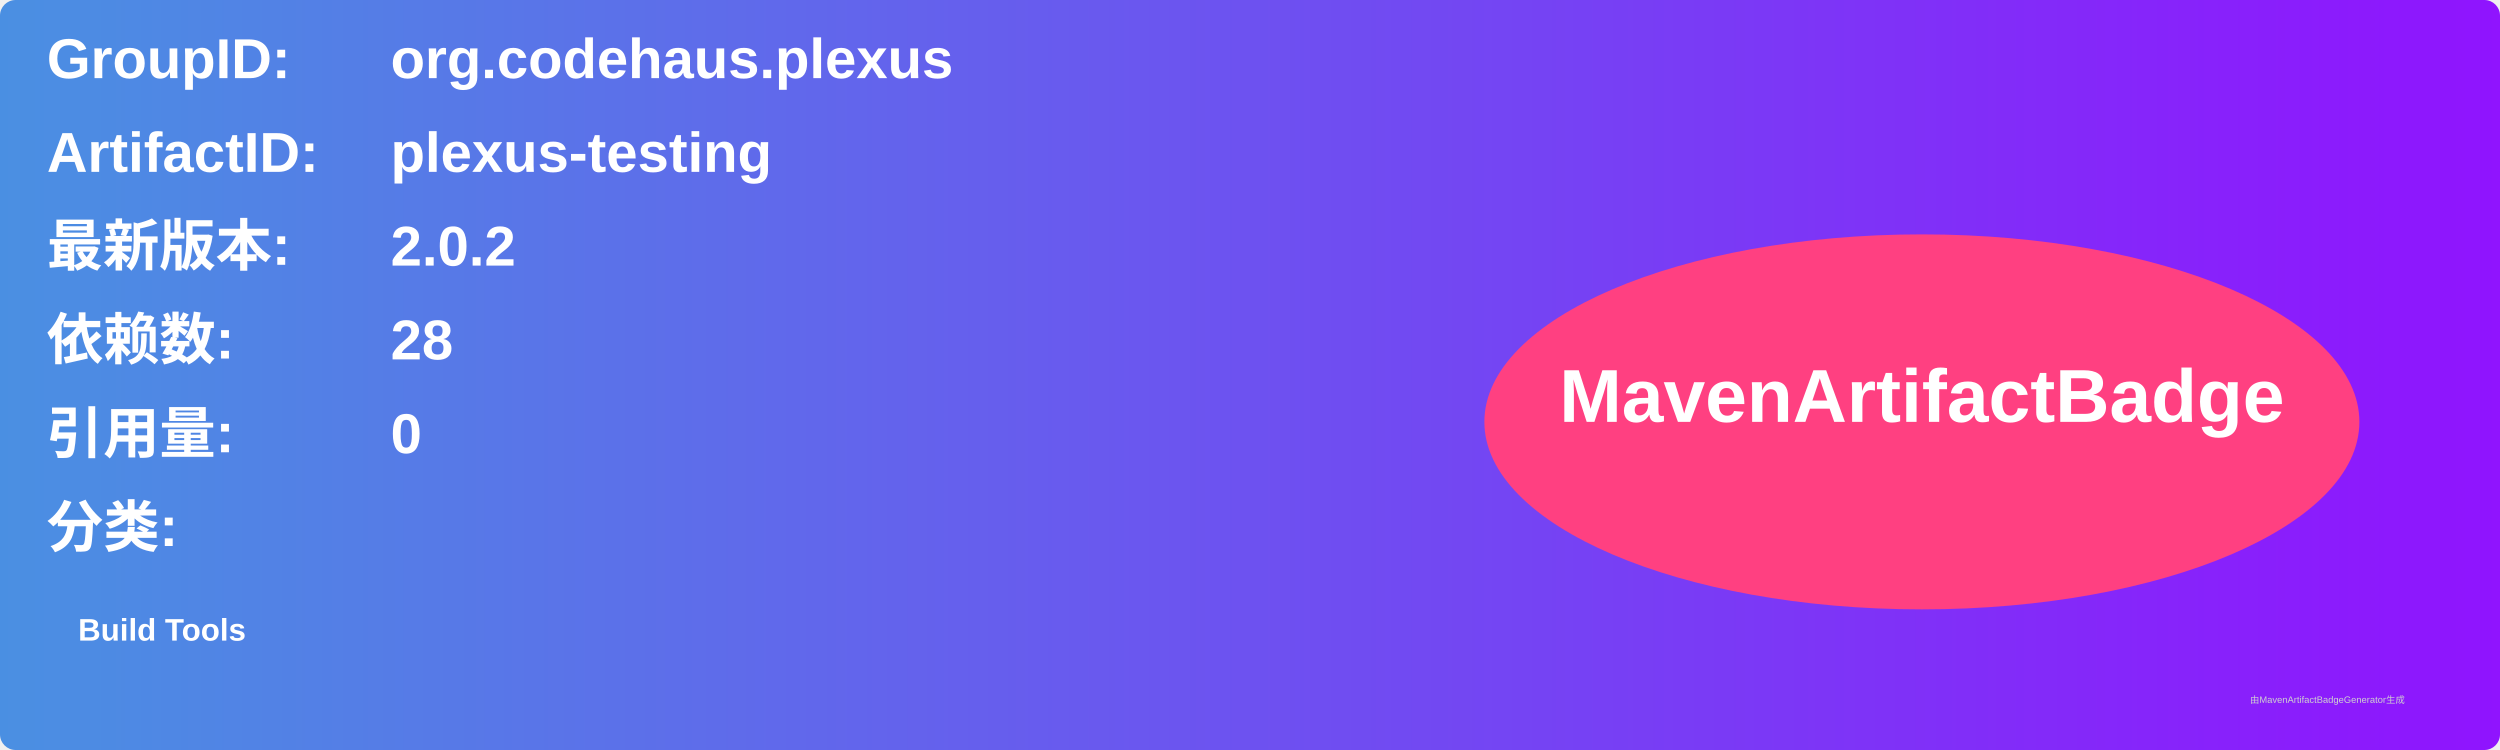
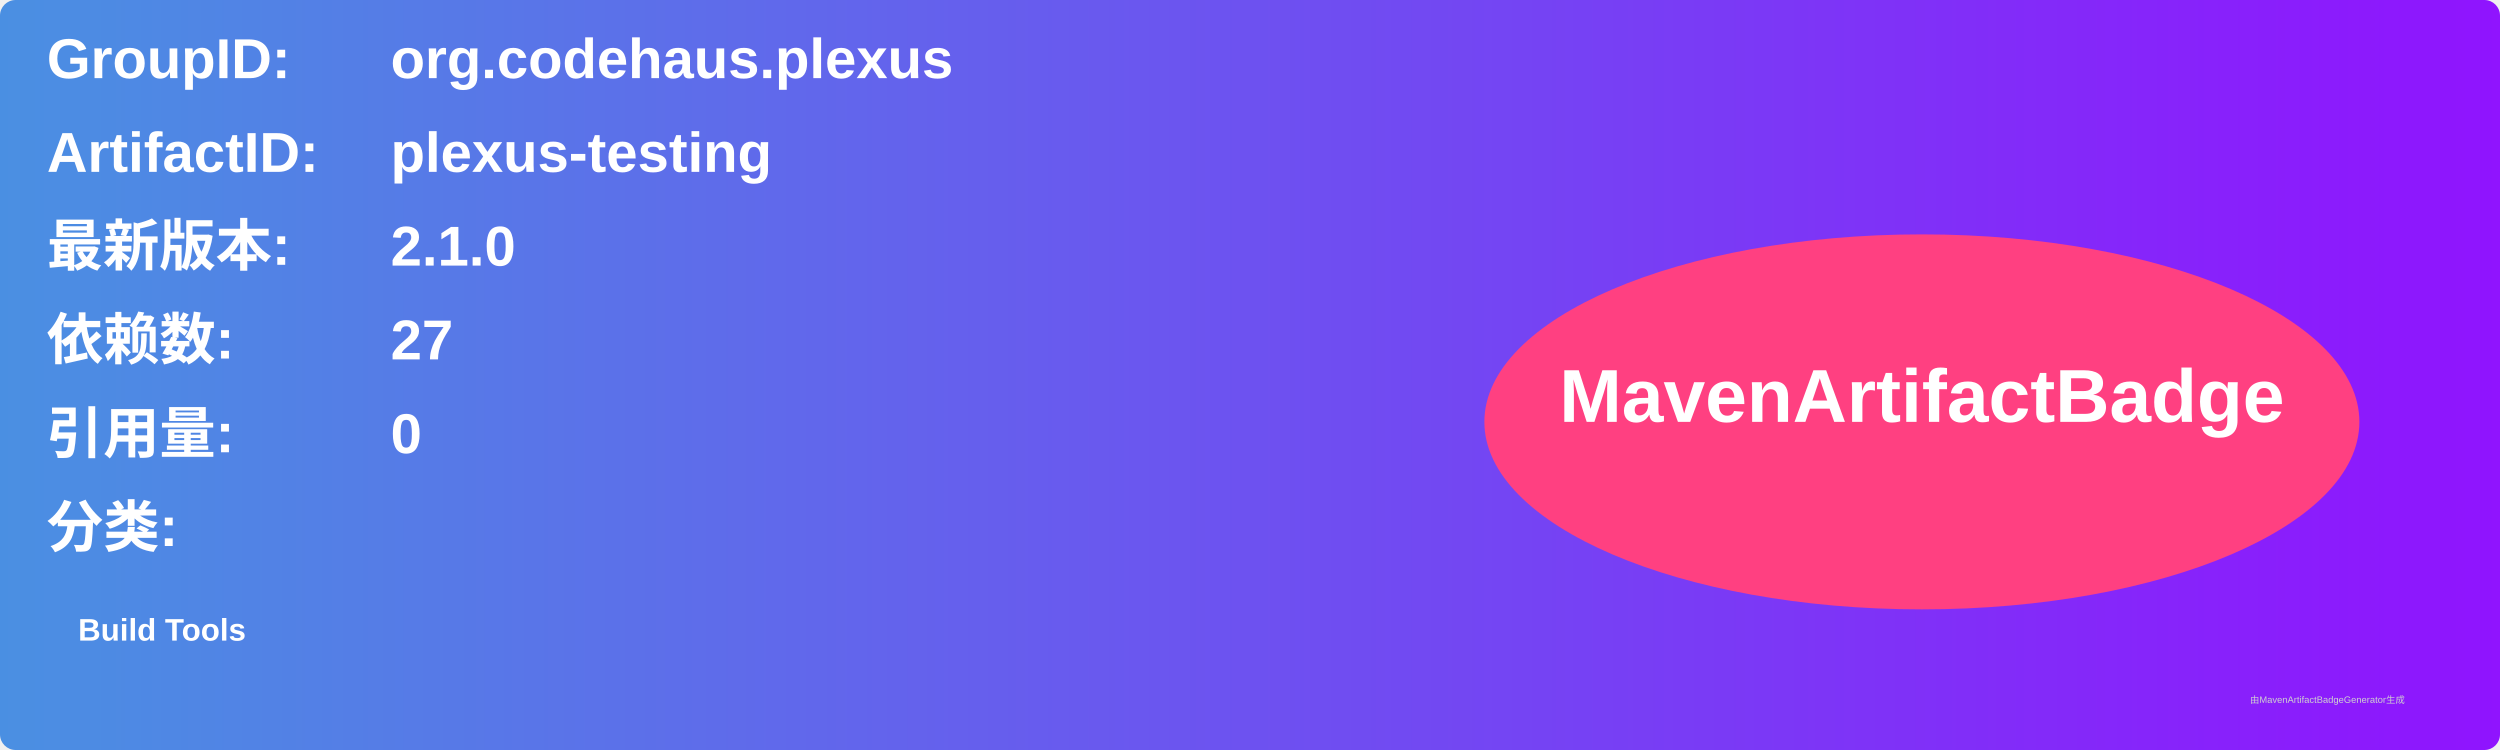
<svg xmlns="http://www.w3.org/2000/svg" width="800" height="240" viewBox="0 0 800 240">
  <linearGradient id="grad" x1="0%" y1="0%" x2="100%" y2="0%">
    <stop offset="0%" stop-color="#4a90e2" />
    <stop offset="100%" stop-color="#9013fe" />
  </linearGradient>
  <rect width="100%" height="100%" rx="5" ry="5" fill="url(#grad)" />
  <g transform="translate(15, 15)">
    <text x="0" y="10" font-family="Arial" font-size="18" fill="white" font-weight="bold" width="260">GroupID:</text>
    <text x="110" y="10" font-family="Arial" font-size="18" fill="white" font-weight="bold" width="460">org.codehaus.plexus</text>
    <text x="0" y="40" font-family="Arial" font-size="18" fill="white" font-weight="bold" width="260">ArtifactID:</text>
    <text x="110" y="40" font-family="Arial" font-size="18" fill="white" font-weight="bold" width="460">plexus-testing</text>
    <text x="0" y="70" font-family="Arial" font-size="18" fill="white" font-weight="bold">最新版本:</text>
    <text x="110" y="70" font-family="Arial" font-size="18" fill="white" font-weight="bold">
-       <tspan font-weight="bold">2.0.2</tspan>
+       <tspan font-weight="bold">2.1.0</tspan>
    </text>
    <text x="0" y="100" font-family="Arial" font-size="18" fill="white" font-weight="bold">依赖数: </text>
    <text x="110" y="100" font-family="Arial" font-size="18" fill="white">
-       <tspan font-weight="bold">28</tspan>
+       <tspan font-weight="bold">27</tspan>
    </text>
    <text x="0" y="130" font-family="Arial" font-size="18" fill="white" font-weight="bold">引用量: </text>
    <text x="110" y="130" font-family="Arial" font-size="18" fill="white">
      <tspan font-weight="bold">0</tspan>
    </text>
    <text x="0" y="160" font-family="Arial" font-size="18" fill="white" font-weight="bold">分类:</text>
    <text x="10" y="190" font-family="Arial" font-size="10" fill="white">
      <tspan font-weight="bold">Build Tools</tspan>
    </text>
    <ellipse cx="600" cy="120" rx="140" ry="60" fill="#ff4081" />
    <text x="600" y="120" text-anchor="middle" font-family="Arial" font-size="24" fill="white" font-weight="bold">MavenArtifactBadge</text>
  </g>
  <text x="720" y="225" font-family="Arial" font-size="3" fill="#d0d0d0">由MavenArtifactBadgeGenerator生成</text>
</svg>
